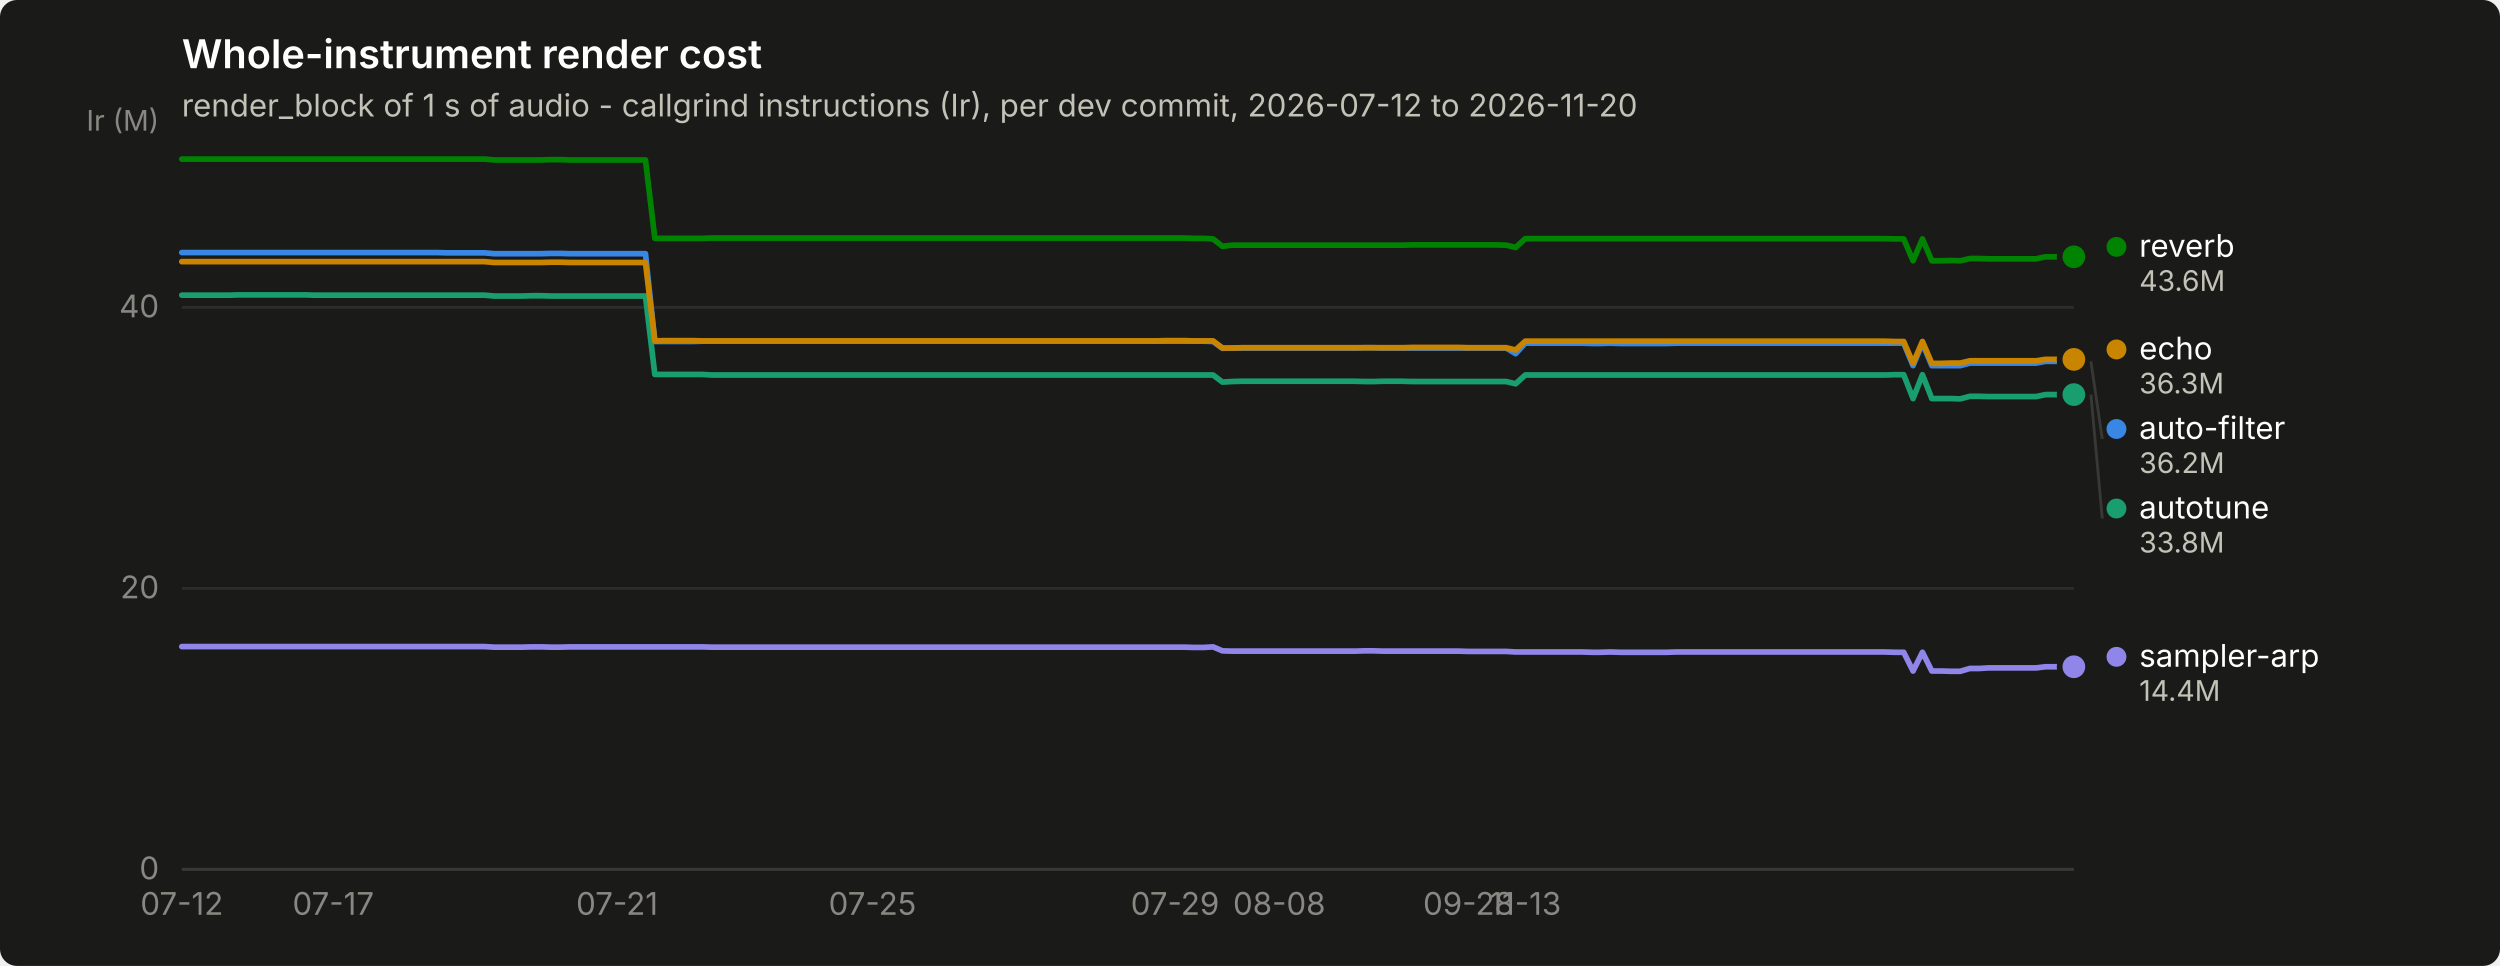
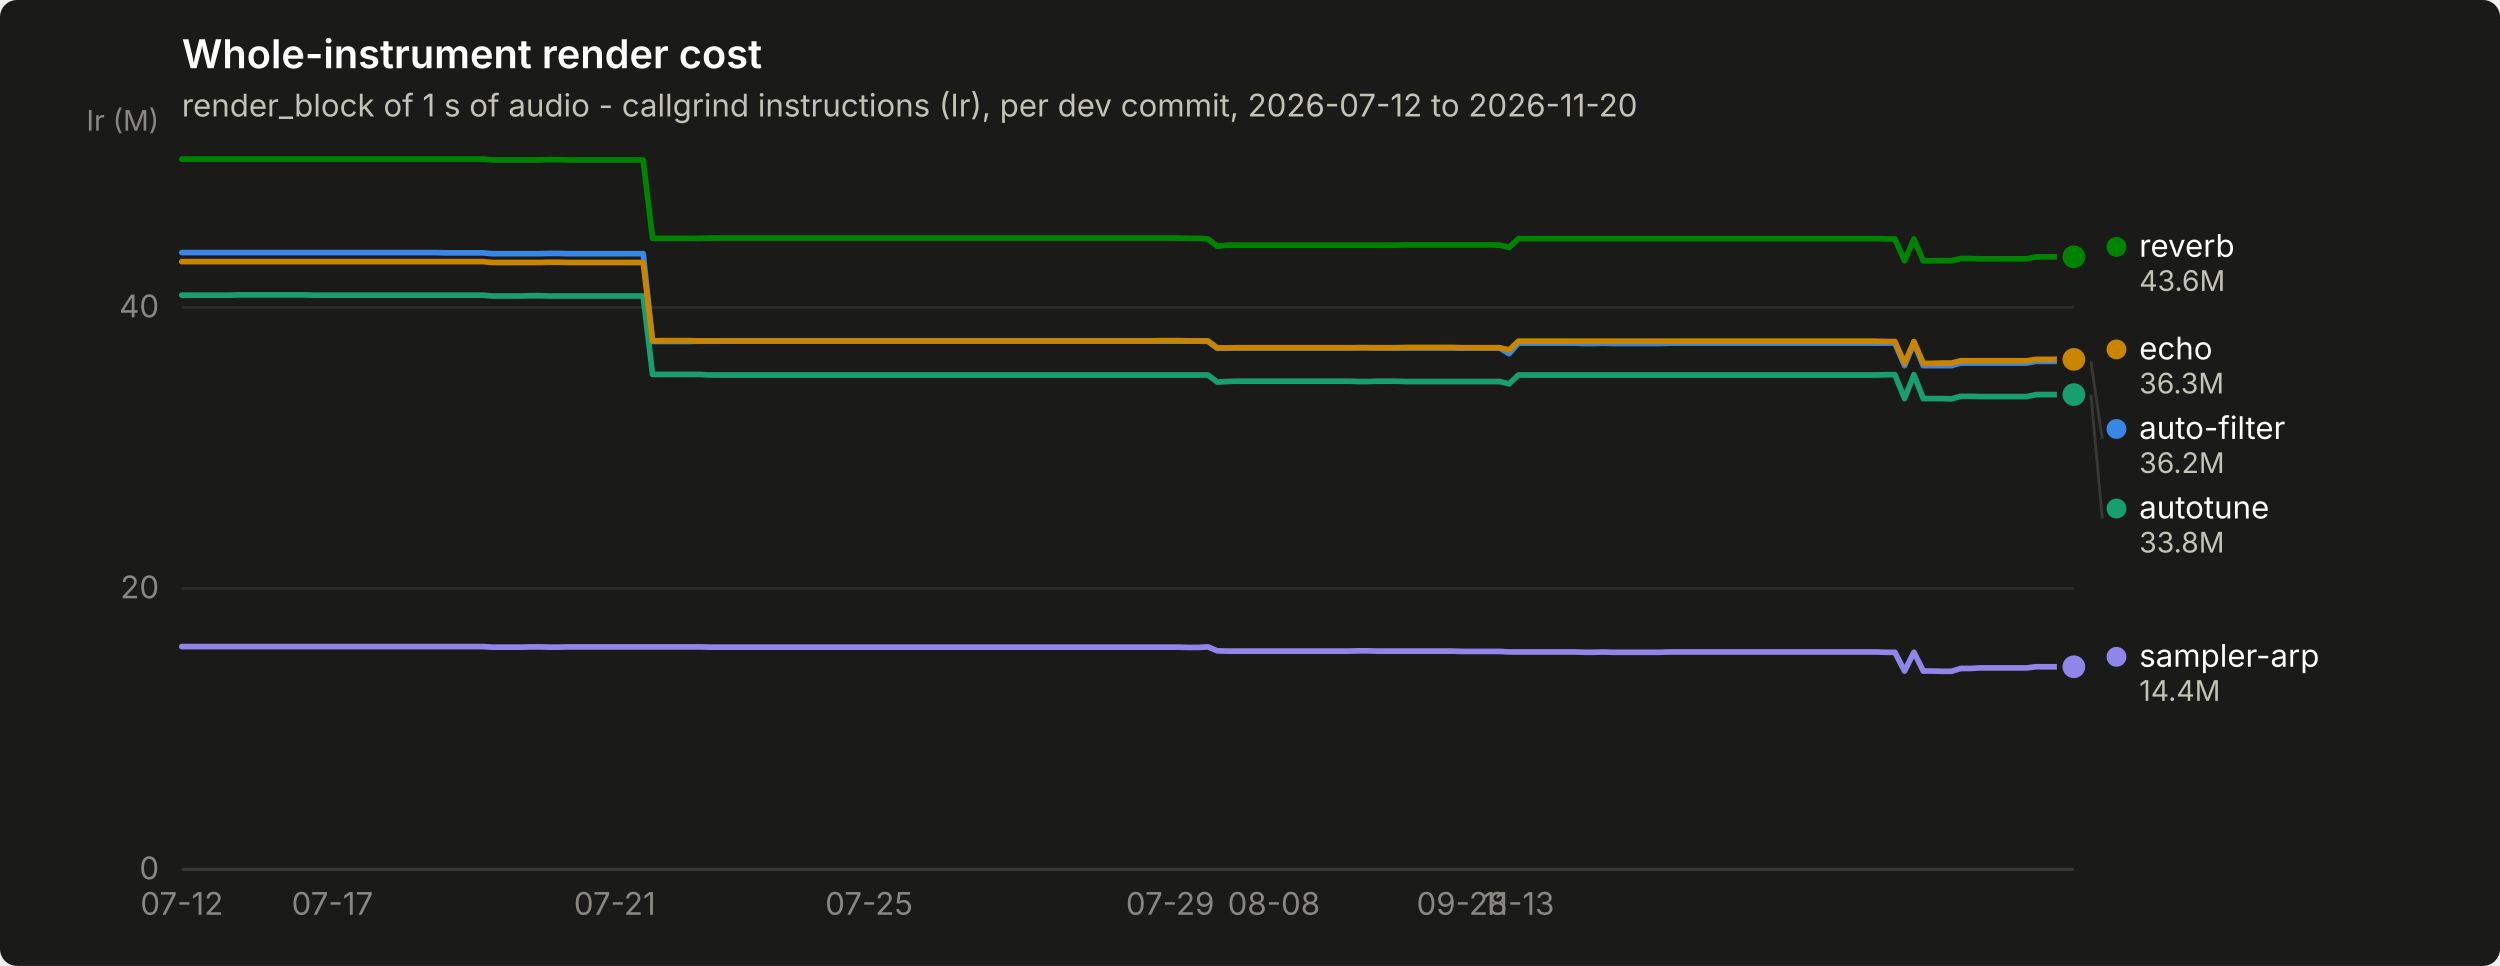
<svg xmlns="http://www.w3.org/2000/svg" width="880" height="340" viewBox="0 0 880 340" role="img" aria-label="Whole-instrument render cost">
  <rect width="880" height="340" rx="6" fill="#1a1a19" />
  <text x="64" y="24" font-family="system-ui, -apple-system, &quot;Segoe UI&quot;, sans-serif" font-size="14" font-weight="600" fill="#ffffff">Whole-instrument render cost</text>
  <text x="64" y="41" font-family="system-ui, -apple-system, &quot;Segoe UI&quot;, sans-serif" font-size="11" fill="#c3c2b7">render_block of 1 s of audio - callgrind instructions (Ir), per dev commit, 2026-07-12 to 2026-11-20</text>
  <line x1="64" y1="306.0" x2="730" y2="306.0" stroke="#2c2c2a" stroke-width="1" />
  <text x="56" y="309.5" text-anchor="end" font-family="system-ui, -apple-system, &quot;Segoe UI&quot;, sans-serif" font-size="11" style="font-variant-numeric: tabular-nums" fill="#898781">0</text>
  <line x1="64" y1="207.1" x2="730" y2="207.1" stroke="#2c2c2a" stroke-width="1" />
  <text x="56" y="210.6" text-anchor="end" font-family="system-ui, -apple-system, &quot;Segoe UI&quot;, sans-serif" font-size="11" style="font-variant-numeric: tabular-nums" fill="#898781">20</text>
  <line x1="64" y1="108.2" x2="730" y2="108.2" stroke="#2c2c2a" stroke-width="1" />
  <text x="56" y="111.7" text-anchor="end" font-family="system-ui, -apple-system, &quot;Segoe UI&quot;, sans-serif" font-size="11" style="font-variant-numeric: tabular-nums" fill="#898781">40</text>
  <text x="56" y="46" text-anchor="end" font-family="system-ui, -apple-system, &quot;Segoe UI&quot;, sans-serif" font-size="10" fill="#898781">Ir (M)</text>
  <line x1="64" y1="306" x2="730" y2="306" stroke="#383835" stroke-width="1" />
  <text x="64.0" y="322" text-anchor="middle" font-family="system-ui, -apple-system, &quot;Segoe UI&quot;, sans-serif" font-size="11" style="font-variant-numeric: tabular-nums" fill="#898781">07-12</text>
-   <text x="117.3" y="322" text-anchor="middle" font-family="system-ui, -apple-system, &quot;Segoe UI&quot;, sans-serif" font-size="11" style="font-variant-numeric: tabular-nums" fill="#898781">07-17</text>
-   <text x="217.2" y="322" text-anchor="middle" font-family="system-ui, -apple-system, &quot;Segoe UI&quot;, sans-serif" font-size="11" style="font-variant-numeric: tabular-nums" fill="#898781">07-21</text>
-   <text x="307.1" y="322" text-anchor="middle" font-family="system-ui, -apple-system, &quot;Segoe UI&quot;, sans-serif" font-size="11" style="font-variant-numeric: tabular-nums" fill="#898781">07-25</text>
-   <text x="413.6" y="322" text-anchor="middle" font-family="system-ui, -apple-system, &quot;Segoe UI&quot;, sans-serif" font-size="11" style="font-variant-numeric: tabular-nums" fill="#898781">07-29</text>
-   <text x="450.3" y="322" text-anchor="middle" font-family="system-ui, -apple-system, &quot;Segoe UI&quot;, sans-serif" font-size="11" style="font-variant-numeric: tabular-nums" fill="#898781">08-08</text>
-   <text x="516.9" y="322" text-anchor="middle" font-family="system-ui, -apple-system, &quot;Segoe UI&quot;, sans-serif" font-size="11" style="font-variant-numeric: tabular-nums" fill="#898781">09-28</text>
-   <text x="536.9" y="322" text-anchor="middle" font-family="system-ui, -apple-system, &quot;Segoe UI&quot;, sans-serif" font-size="11" style="font-variant-numeric: tabular-nums" fill="#898781">11-13</text>
-   <path d="M64.0,88.9 L67.3,88.9 L70.7,88.9 L74.0,88.9 L77.3,88.9 L80.7,88.9 L84.0,88.9 L87.3,88.9 L90.6,88.9 L94.0,88.9 L97.3,88.9 L100.6,88.9 L104.0,88.9 L107.3,88.9 L110.6,88.9 L114.0,88.9 L117.3,88.9 L120.6,88.9 L123.9,88.9 L127.3,88.9 L130.6,88.9 L133.9,88.9 L137.3,88.9 L140.6,88.9 L143.9,88.9 L147.2,88.9 L150.6,88.9 L153.9,88.9 L157.2,89.0 L160.6,89.0 L163.9,89.0 L167.2,89.0 L170.6,89.0 L173.9,89.3 L177.2,89.3 L180.6,89.3 L183.9,89.3 L187.2,89.3 L190.5,89.3 L193.9,89.2 L197.2,89.2 L200.5,89.3 L203.9,89.3 L207.2,89.3 L210.5,89.3 L213.8,89.3 L217.2,89.3 L220.5,89.3 L223.8,89.3 L227.2,89.3 L230.5,120.2 L233.8,120.2 L237.2,120.2 L240.5,120.2 L243.8,120.2 L247.2,120.1 L250.5,120.1 L253.8,120.1 L257.1,120.1 L260.5,120.1 L263.8,120.1 L267.1,120.1 L270.5,120.1 L273.8,120.1 L277.1,120.1 L280.4,120.1 L283.8,120.1 L287.1,120.1 L290.4,120.1 L293.8,120.1 L297.1,120.1 L300.4,120.1 L303.8,120.1 L307.1,120.1 L310.4,120.1 L313.8,120.1 L317.1,120.1 L320.4,120.1 L323.7,120.1 L327.1,120.1 L330.4,120.1 L333.7,120.1 L337.1,120.1 L340.4,120.1 L343.7,120.1 L347.1,120.1 L350.4,120.1 L353.7,120.1 L357.0,120.1 L360.4,120.1 L363.7,120.1 L367.0,120.1 L370.4,120.1 L373.7,120.1 L377.0,120.1 L380.4,120.1 L383.7,120.1 L387.0,120.1 L390.3,120.1 L393.7,120.1 L397.0,120.1 L400.3,120.1 L403.7,120.1 L407.0,120.1 L410.3,120.1 L413.6,120.1 L417.0,120.1 L420.3,120.1 L423.6,120.1 L427.0,120.2 L430.3,122.6 L433.6,122.5 L437.0,122.5 L440.3,122.5 L443.6,122.5 L446.9,122.5 L450.3,122.5 L453.6,122.5 L456.9,122.5 L460.3,122.5 L463.6,122.5 L466.9,122.5 L470.3,122.5 L473.6,122.5 L476.9,122.5 L480.2,122.4 L483.6,122.4 L486.9,122.5 L490.2,122.5 L493.6,122.5 L496.9,122.5 L500.2,122.5 L503.6,122.5 L506.9,122.5 L510.2,122.5 L513.5,122.5 L516.9,122.5 L520.2,122.5 L523.5,122.5 L526.9,122.5 L530.2,122.5 L533.5,124.5 L536.9,120.8 L540.2,120.8 L543.5,120.8 L546.9,120.8 L550.2,120.8 L553.5,120.8 L556.8,120.8 L560.2,120.9 L563.5,120.9 L566.8,120.8 L570.2,120.9 L573.5,120.9 L576.8,120.9 L580.1,120.9 L583.5,120.9 L586.8,120.9 L590.1,120.8 L593.5,120.8 L596.8,120.8 L600.1,120.8 L603.5,120.8 L606.8,120.8 L610.1,120.8 L613.5,120.8 L616.8,120.8 L620.1,120.8 L623.4,120.8 L626.8,120.8 L630.1,120.8 L633.4,120.8 L636.8,120.8 L640.1,120.8 L643.4,120.8 L646.8,120.8 L650.1,120.8 L653.4,120.8 L656.7,120.8 L660.1,120.8 L663.4,120.8 L666.7,120.8 L670.1,120.8 L673.4,128.7 L676.7,120.8 L680.0,128.7 L683.4,128.7 L686.7,128.7 L690.0,128.7 L693.4,127.8 L696.7,127.8 L700.0,127.8 L703.4,127.8 L706.7,127.8 L710.0,127.8 L713.4,127.8 L716.7,127.8 L720.0,127.2 L723.3,127.2 L726.7,127.2 L730.0,127.2" fill="none" stroke="#3987e5" stroke-width="2" stroke-linejoin="round" stroke-linecap="round" />
+   <text x="117.0" y="322" text-anchor="middle" font-family="system-ui, -apple-system, &quot;Segoe UI&quot;, sans-serif" font-size="11" style="font-variant-numeric: tabular-nums" fill="#898781">07-17</text>
+   <text x="216.4" y="322" text-anchor="middle" font-family="system-ui, -apple-system, &quot;Segoe UI&quot;, sans-serif" font-size="11" style="font-variant-numeric: tabular-nums" fill="#898781">07-21</text>
+   <text x="305.9" y="322" text-anchor="middle" font-family="system-ui, -apple-system, &quot;Segoe UI&quot;, sans-serif" font-size="11" style="font-variant-numeric: tabular-nums" fill="#898781">07-25</text>
+   <text x="411.9" y="322" text-anchor="middle" font-family="system-ui, -apple-system, &quot;Segoe UI&quot;, sans-serif" font-size="11" style="font-variant-numeric: tabular-nums" fill="#898781">07-29</text>
+   <text x="448.4" y="322" text-anchor="middle" font-family="system-ui, -apple-system, &quot;Segoe UI&quot;, sans-serif" font-size="11" style="font-variant-numeric: tabular-nums" fill="#898781">08-08</text>
+   <text x="514.6" y="322" text-anchor="middle" font-family="system-ui, -apple-system, &quot;Segoe UI&quot;, sans-serif" font-size="11" style="font-variant-numeric: tabular-nums" fill="#898781">09-28</text>
+   <text x="534.5" y="322" text-anchor="middle" font-family="system-ui, -apple-system, &quot;Segoe UI&quot;, sans-serif" font-size="11" style="font-variant-numeric: tabular-nums" fill="#898781">11-13</text>
+   <path d="M64.0,88.9 L67.3,88.9 L70.6,88.9 L73.9,88.9 L77.3,88.9 L80.6,88.9 L83.9,88.9 L87.2,88.9 L90.5,88.9 L93.8,88.9 L97.1,88.9 L100.4,88.9 L103.8,88.9 L107.1,88.9 L110.4,88.9 L113.7,88.9 L117.0,88.9 L120.3,88.9 L123.6,88.9 L127.0,88.9 L130.3,88.9 L133.6,88.9 L136.9,88.9 L140.2,88.9 L143.5,88.9 L146.8,88.9 L150.1,88.9 L153.5,88.9 L156.8,89.0 L160.1,89.0 L163.4,89.0 L166.7,89.0 L170.0,89.0 L173.3,89.3 L176.7,89.3 L180.0,89.3 L183.3,89.3 L186.6,89.3 L189.9,89.3 L193.2,89.2 L196.5,89.2 L199.9,89.3 L203.2,89.3 L206.5,89.3 L209.8,89.3 L213.1,89.3 L216.4,89.3 L219.7,89.3 L223.0,89.3 L226.4,89.3 L229.7,120.2 L233.0,120.2 L236.3,120.2 L239.6,120.2 L242.9,120.2 L246.2,120.1 L249.6,120.1 L252.9,120.1 L256.2,120.1 L259.5,120.1 L262.8,120.1 L266.1,120.1 L269.4,120.1 L272.7,120.1 L276.1,120.1 L279.4,120.1 L282.7,120.1 L286.0,120.1 L289.3,120.1 L292.6,120.1 L295.9,120.1 L299.3,120.1 L302.6,120.1 L305.9,120.1 L309.2,120.1 L312.5,120.1 L315.8,120.1 L319.1,120.1 L322.4,120.1 L325.8,120.1 L329.1,120.1 L332.4,120.1 L335.7,120.1 L339.0,120.1 L342.3,120.1 L345.6,120.1 L349.0,120.1 L352.3,120.1 L355.6,120.1 L358.9,120.1 L362.2,120.1 L365.5,120.1 L368.8,120.1 L372.1,120.1 L375.5,120.1 L378.8,120.1 L382.1,120.1 L385.4,120.1 L388.7,120.1 L392.0,120.1 L395.3,120.1 L398.7,120.1 L402.0,120.1 L405.3,120.1 L408.6,120.1 L411.9,120.1 L415.2,120.1 L418.5,120.1 L421.9,120.1 L425.2,120.2 L428.5,122.6 L431.8,122.5 L435.1,122.5 L438.4,122.5 L441.7,122.5 L445.0,122.5 L448.4,122.5 L451.7,122.5 L455.0,122.5 L458.3,122.5 L461.6,122.5 L464.9,122.5 L468.2,122.5 L471.6,122.5 L474.9,122.5 L478.2,122.4 L481.5,122.4 L484.8,122.5 L488.1,122.5 L491.4,122.5 L494.7,122.5 L498.1,122.5 L501.4,122.5 L504.7,122.5 L508.0,122.5 L511.3,122.5 L514.6,122.5 L517.9,122.5 L521.3,122.5 L524.6,122.5 L527.9,122.5 L531.2,124.5 L534.5,120.8 L537.8,120.8 L541.1,120.8 L544.4,120.8 L547.8,120.8 L551.1,120.8 L554.4,120.8 L557.7,120.9 L561.0,120.9 L564.3,120.8 L567.6,120.9 L571.0,120.9 L574.3,120.9 L577.6,120.9 L580.9,120.9 L584.2,120.9 L587.5,120.8 L590.8,120.8 L594.1,120.8 L597.5,120.8 L600.8,120.8 L604.1,120.8 L607.4,120.8 L610.7,120.8 L614.0,120.8 L617.3,120.8 L620.7,120.8 L624.0,120.8 L627.3,120.8 L630.6,120.8 L633.9,120.8 L637.2,120.8 L640.5,120.8 L643.9,120.8 L647.2,120.8 L650.5,120.8 L653.8,120.8 L657.1,120.8 L660.4,120.8 L663.7,120.8 L667.0,120.8 L670.4,128.7 L673.7,120.8 L677.0,128.7 L680.3,128.7 L683.6,128.7 L686.9,128.7 L690.2,127.8 L693.6,127.8 L696.9,127.8 L700.2,127.8 L703.5,127.8 L706.8,127.8 L710.1,127.8 L713.4,127.8 L716.7,127.2 L720.1,127.2 L723.4,127.2 L726.7,127.2 L730.0,127.2" fill="none" stroke="#3987e5" stroke-width="2" stroke-linejoin="round" stroke-linecap="round" />
  <circle cx="730.0" cy="127.2" r="6" fill="#1a1a19" />
  <circle cx="730.0" cy="127.2" r="4" fill="#3987e5" />
-   <path d="M64.0,103.9 L67.3,103.9 L70.7,103.9 L74.0,103.9 L77.3,103.9 L80.7,103.9 L84.0,103.8 L87.3,103.8 L90.6,103.8 L94.0,103.8 L97.3,103.8 L100.6,103.8 L104.0,103.8 L107.3,103.8 L110.6,103.9 L114.0,103.9 L117.3,103.9 L120.6,103.9 L123.9,103.9 L127.3,103.9 L130.6,103.9 L133.9,103.9 L137.3,103.9 L140.6,103.9 L143.9,103.9 L147.2,103.9 L150.6,103.9 L153.9,103.9 L157.2,103.9 L160.6,103.9 L163.9,103.9 L167.2,103.9 L170.6,103.9 L173.9,104.2 L177.2,104.2 L180.6,104.2 L183.9,104.2 L187.2,104.1 L190.5,104.1 L193.9,104.2 L197.2,104.2 L200.5,104.2 L203.9,104.2 L207.2,104.2 L210.5,104.2 L213.8,104.2 L217.2,104.2 L220.5,104.2 L223.8,104.2 L227.2,104.2 L230.5,131.8 L233.8,131.8 L237.2,131.8 L240.5,131.8 L243.8,131.8 L247.2,131.8 L250.5,132.0 L253.8,132.0 L257.1,132.0 L260.5,132.0 L263.8,132.0 L267.1,132.0 L270.5,132.0 L273.8,132.0 L277.1,132.0 L280.4,132.0 L283.8,132.0 L287.1,132.0 L290.4,132.0 L293.8,132.0 L297.1,132.0 L300.4,132.0 L303.8,132.0 L307.1,132.0 L310.4,132.0 L313.8,132.0 L317.1,132.0 L320.4,132.0 L323.7,132.0 L327.1,132.0 L330.4,132.0 L333.7,132.0 L337.1,132.0 L340.4,132.0 L343.7,132.0 L347.1,132.0 L350.4,132.0 L353.7,132.0 L357.0,132.0 L360.4,132.0 L363.7,132.0 L367.0,132.0 L370.4,132.0 L373.7,132.0 L377.0,132.0 L380.4,132.0 L383.7,132.0 L387.0,132.0 L390.3,132.0 L393.7,132.0 L397.0,132.0 L400.3,132.0 L403.7,132.0 L407.0,132.0 L410.3,132.0 L413.6,132.0 L417.0,132.0 L420.3,132.0 L423.6,132.0 L427.0,132.0 L430.3,134.5 L433.6,134.3 L437.0,134.2 L440.3,134.2 L443.6,134.2 L446.9,134.2 L450.3,134.2 L453.6,134.2 L456.9,134.2 L460.3,134.2 L463.6,134.2 L466.9,134.2 L470.3,134.2 L473.6,134.2 L476.9,134.2 L480.2,134.3 L483.6,134.3 L486.9,134.2 L490.2,134.2 L493.6,134.2 L496.9,134.3 L500.2,134.3 L503.6,134.3 L506.9,134.3 L510.2,134.3 L513.5,134.3 L516.9,134.3 L520.2,134.3 L523.5,134.3 L526.9,134.3 L530.2,134.3 L533.5,135.1 L536.9,132.0 L540.2,132.0 L543.5,132.0 L546.9,132.0 L550.2,132.0 L553.5,132.0 L556.8,132.0 L560.2,132.0 L563.5,132.0 L566.8,132.0 L570.2,132.0 L573.5,132.0 L576.8,132.0 L580.1,132.0 L583.5,132.0 L586.8,132.0 L590.1,132.0 L593.5,132.0 L596.8,132.0 L600.1,132.0 L603.5,132.0 L606.8,132.0 L610.1,132.0 L613.5,132.0 L616.8,132.0 L620.1,132.0 L623.4,132.0 L626.8,132.0 L630.1,132.0 L633.4,132.0 L636.8,132.0 L640.1,132.0 L643.4,132.0 L646.8,132.0 L650.1,132.0 L653.4,132.0 L656.7,132.0 L660.1,132.0 L663.4,132.0 L666.7,131.9 L670.1,131.9 L673.4,140.3 L676.7,131.9 L680.0,140.3 L683.4,140.3 L686.7,140.3 L690.0,140.4 L693.4,139.5 L696.7,139.5 L700.0,139.6 L703.4,139.6 L706.7,139.6 L710.0,139.6 L713.4,139.6 L716.7,139.6 L720.0,138.9 L723.3,138.9 L726.7,138.9 L730.0,138.9" fill="none" stroke="#199e70" stroke-width="2" stroke-linejoin="round" stroke-linecap="round" />
+   <path d="M64.0,103.9 L67.3,103.9 L70.6,103.9 L73.9,103.9 L77.3,103.9 L80.6,103.9 L83.9,103.8 L87.2,103.8 L90.5,103.8 L93.8,103.8 L97.1,103.8 L100.4,103.8 L103.8,103.8 L107.1,103.8 L110.4,103.9 L113.7,103.9 L117.0,103.9 L120.3,103.9 L123.6,103.9 L127.0,103.9 L130.3,103.9 L133.6,103.9 L136.9,103.9 L140.2,103.9 L143.5,103.9 L146.8,103.9 L150.1,103.9 L153.5,103.9 L156.8,103.9 L160.1,103.9 L163.4,103.9 L166.7,103.9 L170.0,103.9 L173.3,104.2 L176.7,104.2 L180.0,104.2 L183.3,104.2 L186.6,104.1 L189.9,104.1 L193.2,104.2 L196.5,104.2 L199.9,104.2 L203.2,104.2 L206.5,104.2 L209.8,104.2 L213.1,104.2 L216.4,104.2 L219.7,104.2 L223.0,104.2 L226.4,104.2 L229.7,131.8 L233.0,131.8 L236.3,131.8 L239.6,131.8 L242.9,131.8 L246.2,131.8 L249.6,132.0 L252.9,132.0 L256.2,132.0 L259.5,132.0 L262.8,132.0 L266.1,132.0 L269.4,132.0 L272.7,132.0 L276.1,132.0 L279.4,132.0 L282.7,132.0 L286.0,132.0 L289.3,132.0 L292.6,132.0 L295.9,132.0 L299.3,132.0 L302.6,132.0 L305.9,132.0 L309.2,132.0 L312.5,132.0 L315.8,132.0 L319.1,132.0 L322.4,132.0 L325.8,132.0 L329.1,132.0 L332.4,132.0 L335.7,132.0 L339.0,132.0 L342.3,132.0 L345.6,132.0 L349.0,132.0 L352.3,132.0 L355.6,132.0 L358.9,132.0 L362.2,132.0 L365.5,132.0 L368.8,132.0 L372.1,132.0 L375.5,132.0 L378.8,132.0 L382.1,132.0 L385.4,132.0 L388.7,132.0 L392.0,132.0 L395.3,132.0 L398.7,132.0 L402.0,132.0 L405.3,132.0 L408.6,132.0 L411.9,132.0 L415.2,132.0 L418.5,132.0 L421.9,132.0 L425.2,132.0 L428.5,134.5 L431.8,134.3 L435.1,134.2 L438.4,134.2 L441.7,134.2 L445.0,134.2 L448.4,134.2 L451.7,134.2 L455.0,134.2 L458.3,134.2 L461.6,134.2 L464.9,134.2 L468.2,134.2 L471.6,134.2 L474.9,134.2 L478.2,134.3 L481.5,134.3 L484.8,134.2 L488.1,134.2 L491.4,134.2 L494.7,134.3 L498.1,134.3 L501.4,134.3 L504.7,134.3 L508.0,134.3 L511.3,134.3 L514.6,134.3 L517.9,134.3 L521.3,134.3 L524.6,134.3 L527.9,134.3 L531.2,135.1 L534.5,132.0 L537.8,132.0 L541.1,132.0 L544.4,132.0 L547.8,132.0 L551.1,132.0 L554.4,132.0 L557.7,132.0 L561.0,132.0 L564.3,132.0 L567.6,132.0 L571.0,132.0 L574.3,132.0 L577.6,132.0 L580.9,132.0 L584.2,132.0 L587.5,132.0 L590.8,132.0 L594.1,132.0 L597.5,132.0 L600.8,132.0 L604.1,132.0 L607.4,132.0 L610.7,132.0 L614.0,132.0 L617.3,132.0 L620.7,132.0 L624.0,132.0 L627.3,132.0 L630.6,132.0 L633.9,132.0 L637.2,132.0 L640.5,132.0 L643.9,132.0 L647.2,132.0 L650.5,132.0 L653.8,132.0 L657.1,132.0 L660.4,132.0 L663.7,131.9 L667.0,131.9 L670.4,140.3 L673.7,131.9 L677.0,140.3 L680.3,140.3 L683.6,140.3 L686.9,140.4 L690.2,139.5 L693.6,139.5 L696.9,139.6 L700.2,139.6 L703.5,139.6 L706.8,139.6 L710.1,139.6 L713.4,139.6 L716.7,138.9 L720.1,138.9 L723.4,138.9 L726.7,138.9 L730.0,138.9" fill="none" stroke="#199e70" stroke-width="2" stroke-linejoin="round" stroke-linecap="round" />
  <circle cx="730.0" cy="138.9" r="6" fill="#1a1a19" />
  <circle cx="730.0" cy="138.9" r="4" fill="#199e70" />
-   <path d="M64.0,92.1 L67.3,92.1 L70.7,92.1 L74.0,92.1 L77.3,92.1 L80.7,92.1 L84.0,92.1 L87.3,92.1 L90.6,92.1 L94.0,92.1 L97.3,92.1 L100.6,92.1 L104.0,92.1 L107.3,92.1 L110.6,92.1 L114.0,92.1 L117.3,92.1 L120.6,92.1 L123.9,92.1 L127.3,92.1 L130.6,92.1 L133.9,92.1 L137.3,92.1 L140.6,92.1 L143.9,92.1 L147.2,92.1 L150.6,92.1 L153.9,92.1 L157.2,92.1 L160.6,92.1 L163.9,92.1 L167.2,92.1 L170.6,92.1 L173.9,92.4 L177.2,92.4 L180.6,92.4 L183.9,92.4 L187.2,92.4 L190.5,92.4 L193.9,92.3 L197.2,92.3 L200.5,92.4 L203.9,92.4 L207.2,92.4 L210.5,92.4 L213.8,92.4 L217.2,92.4 L220.5,92.4 L223.8,92.4 L227.2,92.4 L230.5,120.0 L233.8,119.9 L237.2,119.9 L240.5,119.9 L243.8,119.9 L247.2,120.0 L250.5,120.0 L253.8,120.0 L257.1,120.0 L260.5,120.0 L263.8,120.0 L267.1,120.0 L270.5,120.0 L273.8,120.0 L277.1,120.0 L280.4,120.0 L283.8,120.0 L287.1,120.0 L290.4,120.0 L293.8,120.0 L297.1,120.0 L300.4,120.0 L303.8,120.0 L307.1,120.0 L310.4,120.0 L313.8,120.0 L317.1,120.0 L320.4,120.0 L323.7,120.0 L327.1,120.0 L330.4,120.0 L333.7,120.0 L337.1,120.0 L340.4,120.0 L343.7,120.0 L347.1,120.0 L350.4,120.0 L353.7,120.0 L357.0,120.0 L360.4,120.0 L363.7,120.0 L367.0,120.0 L370.4,120.0 L373.7,120.0 L377.0,120.0 L380.4,120.0 L383.7,120.0 L387.0,120.0 L390.3,120.0 L393.7,120.0 L397.0,120.0 L400.3,120.0 L403.7,120.0 L407.0,120.0 L410.3,119.9 L413.6,119.9 L417.0,119.9 L420.3,120.0 L423.6,120.0 L427.0,120.0 L430.3,122.5 L433.6,122.5 L437.0,122.4 L440.3,122.4 L443.6,122.4 L446.9,122.4 L450.3,122.4 L453.6,122.4 L456.9,122.4 L460.3,122.4 L463.6,122.4 L466.9,122.4 L470.3,122.4 L473.6,122.4 L476.9,122.4 L480.2,122.4 L483.6,122.4 L486.9,122.4 L490.2,122.4 L493.6,122.4 L496.9,122.3 L500.2,122.3 L503.6,122.3 L506.9,122.3 L510.2,122.3 L513.5,122.3 L516.9,122.4 L520.2,122.4 L523.5,122.4 L526.9,122.4 L530.2,122.4 L533.5,123.2 L536.9,120.1 L540.2,120.1 L543.5,120.1 L546.9,120.1 L550.2,120.1 L553.5,120.1 L556.8,120.1 L560.2,120.1 L563.5,120.1 L566.8,120.1 L570.2,120.1 L573.5,120.1 L576.8,120.1 L580.1,120.1 L583.5,120.1 L586.8,120.1 L590.1,120.1 L593.5,120.1 L596.8,120.1 L600.1,120.1 L603.5,120.1 L606.8,120.1 L610.1,120.1 L613.5,120.1 L616.8,120.1 L620.1,120.1 L623.4,120.1 L626.8,120.1 L630.1,120.1 L633.4,120.1 L636.8,120.1 L640.1,120.1 L643.4,120.1 L646.8,120.1 L650.1,120.1 L653.4,120.1 L656.7,120.1 L660.1,120.1 L663.4,120.1 L666.7,120.2 L670.1,120.2 L673.4,127.9 L676.7,120.2 L680.0,127.9 L683.4,127.9 L686.7,127.8 L690.0,127.8 L693.4,127.0 L696.7,127.0 L700.0,127.0 L703.4,127.0 L706.7,127.0 L710.0,127.0 L713.4,127.0 L716.7,127.0 L720.0,126.5 L723.3,126.5 L726.7,126.5 L730.0,126.5" fill="none" stroke="#c98500" stroke-width="2" stroke-linejoin="round" stroke-linecap="round" />
+   <path d="M64.0,92.1 L67.3,92.1 L70.6,92.1 L73.9,92.1 L77.3,92.1 L80.6,92.1 L83.9,92.1 L87.2,92.1 L90.5,92.1 L93.8,92.1 L97.1,92.1 L100.4,92.1 L103.8,92.1 L107.1,92.1 L110.4,92.1 L113.7,92.1 L117.0,92.1 L120.3,92.1 L123.6,92.1 L127.0,92.1 L130.3,92.1 L133.6,92.1 L136.9,92.1 L140.2,92.1 L143.5,92.1 L146.8,92.1 L150.1,92.1 L153.5,92.1 L156.8,92.1 L160.1,92.1 L163.4,92.1 L166.7,92.1 L170.0,92.1 L173.3,92.4 L176.7,92.4 L180.0,92.4 L183.3,92.4 L186.6,92.4 L189.9,92.4 L193.2,92.3 L196.5,92.3 L199.9,92.4 L203.2,92.4 L206.5,92.4 L209.8,92.4 L213.1,92.4 L216.4,92.4 L219.7,92.4 L223.0,92.4 L226.4,92.4 L229.7,120.0 L233.0,119.9 L236.3,119.9 L239.6,119.9 L242.9,119.9 L246.2,120.0 L249.6,120.0 L252.9,120.0 L256.2,120.0 L259.5,120.0 L262.8,120.0 L266.1,120.0 L269.4,120.0 L272.7,120.0 L276.1,120.0 L279.4,120.0 L282.7,120.0 L286.0,120.0 L289.3,120.0 L292.6,120.0 L295.9,120.0 L299.3,120.0 L302.6,120.0 L305.9,120.0 L309.2,120.0 L312.5,120.0 L315.8,120.0 L319.1,120.0 L322.4,120.0 L325.8,120.0 L329.1,120.0 L332.4,120.0 L335.7,120.0 L339.0,120.0 L342.3,120.0 L345.6,120.0 L349.0,120.0 L352.3,120.0 L355.6,120.0 L358.9,120.0 L362.2,120.0 L365.5,120.0 L368.8,120.0 L372.1,120.0 L375.5,120.0 L378.8,120.0 L382.1,120.0 L385.4,120.0 L388.7,120.0 L392.0,120.0 L395.3,120.0 L398.7,120.0 L402.0,120.0 L405.3,120.0 L408.6,119.9 L411.9,119.9 L415.2,119.9 L418.5,120.0 L421.9,120.0 L425.2,120.0 L428.5,122.5 L431.8,122.5 L435.1,122.4 L438.4,122.4 L441.7,122.4 L445.0,122.4 L448.4,122.4 L451.7,122.4 L455.0,122.4 L458.3,122.4 L461.6,122.4 L464.9,122.4 L468.2,122.4 L471.6,122.4 L474.9,122.4 L478.2,122.4 L481.5,122.4 L484.8,122.4 L488.1,122.4 L491.4,122.4 L494.7,122.3 L498.1,122.3 L501.4,122.3 L504.7,122.3 L508.0,122.3 L511.3,122.3 L514.6,122.4 L517.9,122.4 L521.3,122.4 L524.6,122.4 L527.9,122.4 L531.2,123.2 L534.5,120.1 L537.8,120.1 L541.1,120.1 L544.4,120.1 L547.8,120.1 L551.1,120.1 L554.4,120.1 L557.7,120.1 L561.0,120.1 L564.3,120.1 L567.6,120.1 L571.0,120.1 L574.3,120.1 L577.6,120.1 L580.9,120.1 L584.2,120.1 L587.5,120.1 L590.8,120.1 L594.1,120.1 L597.5,120.1 L600.8,120.1 L604.1,120.1 L607.4,120.1 L610.7,120.1 L614.0,120.1 L617.3,120.1 L620.7,120.1 L624.0,120.1 L627.3,120.1 L630.6,120.1 L633.9,120.1 L637.2,120.1 L640.5,120.1 L643.9,120.1 L647.2,120.1 L650.5,120.1 L653.8,120.1 L657.1,120.1 L660.4,120.1 L663.7,120.2 L667.0,120.2 L670.4,127.9 L673.7,120.2 L677.0,127.9 L680.3,127.9 L683.6,127.8 L686.9,127.8 L690.2,127.0 L693.6,127.0 L696.9,127.0 L700.2,127.0 L703.5,127.0 L706.8,127.0 L710.1,127.0 L713.4,127.0 L716.7,126.5 L720.1,126.5 L723.4,126.5 L726.7,126.5 L730.0,126.5" fill="none" stroke="#c98500" stroke-width="2" stroke-linejoin="round" stroke-linecap="round" />
  <circle cx="730.0" cy="126.5" r="6" fill="#1a1a19" />
  <circle cx="730.0" cy="126.5" r="4" fill="#c98500" />
-   <path d="M64.0,56.0 L67.3,56.0 L70.7,56.0 L74.0,56.0 L77.3,56.0 L80.7,56.0 L84.0,56.0 L87.3,56.0 L90.6,56.0 L94.0,56.0 L97.3,56.0 L100.6,56.0 L104.0,56.0 L107.3,56.0 L110.6,56.0 L114.0,56.0 L117.3,56.0 L120.6,56.0 L123.9,56.0 L127.3,56.0 L130.6,56.0 L133.9,56.0 L137.3,56.0 L140.6,56.0 L143.9,56.0 L147.2,56.0 L150.6,56.0 L153.9,56.0 L157.2,56.0 L160.6,56.0 L163.9,56.0 L167.2,56.0 L170.6,56.0 L173.9,56.3 L177.2,56.3 L180.6,56.3 L183.9,56.3 L187.2,56.3 L190.5,56.3 L193.9,56.2 L197.2,56.2 L200.5,56.3 L203.9,56.3 L207.2,56.3 L210.5,56.3 L213.8,56.3 L217.2,56.3 L220.5,56.3 L223.8,56.3 L227.2,56.3 L230.5,83.9 L233.8,83.9 L237.2,83.9 L240.5,83.9 L243.8,83.9 L247.2,83.9 L250.5,83.8 L253.8,83.8 L257.1,83.8 L260.5,83.8 L263.8,83.8 L267.1,83.8 L270.5,83.8 L273.8,83.8 L277.1,83.8 L280.4,83.8 L283.8,83.8 L287.1,83.8 L290.4,83.8 L293.8,83.8 L297.1,83.8 L300.4,83.8 L303.8,83.8 L307.1,83.8 L310.4,83.8 L313.8,83.8 L317.1,83.8 L320.4,83.8 L323.7,83.8 L327.1,83.8 L330.4,83.8 L333.7,83.8 L337.1,83.8 L340.4,83.8 L343.7,83.8 L347.1,83.8 L350.4,83.8 L353.7,83.8 L357.0,83.8 L360.4,83.8 L363.7,83.8 L367.0,83.8 L370.4,83.8 L373.7,83.8 L377.0,83.8 L380.4,83.8 L383.7,83.8 L387.0,83.8 L390.3,83.8 L393.7,83.8 L397.0,83.8 L400.3,83.8 L403.7,83.8 L407.0,83.8 L410.3,83.8 L413.6,83.8 L417.0,83.8 L420.3,83.9 L423.6,83.9 L427.0,84.1 L430.3,86.7 L433.6,86.3 L437.0,86.3 L440.3,86.3 L443.6,86.3 L446.9,86.3 L450.3,86.3 L453.6,86.3 L456.9,86.3 L460.3,86.3 L463.6,86.3 L466.9,86.3 L470.3,86.3 L473.6,86.3 L476.9,86.3 L480.2,86.3 L483.6,86.3 L486.9,86.3 L490.2,86.3 L493.6,86.3 L496.9,86.2 L500.2,86.2 L503.6,86.2 L506.9,86.2 L510.2,86.2 L513.5,86.2 L516.9,86.2 L520.2,86.2 L523.5,86.2 L526.9,86.2 L530.2,86.3 L533.5,87.1 L536.9,84.0 L540.2,84.0 L543.5,84.0 L546.9,84.0 L550.2,84.0 L553.5,84.0 L556.8,84.0 L560.2,84.0 L563.5,84.0 L566.8,84.0 L570.2,84.0 L573.5,84.0 L576.8,84.0 L580.1,84.0 L583.5,84.0 L586.8,84.0 L590.1,84.0 L593.5,84.0 L596.8,84.0 L600.1,84.0 L603.5,84.0 L606.8,84.0 L610.1,84.0 L613.5,84.0 L616.8,84.0 L620.1,84.0 L623.4,84.0 L626.8,84.0 L630.1,84.0 L633.4,84.0 L636.8,84.0 L640.1,84.0 L643.4,84.0 L646.8,84.0 L650.1,84.0 L653.4,84.0 L656.7,84.0 L660.1,84.0 L663.4,84.0 L666.7,84.1 L670.1,84.1 L673.4,91.8 L676.7,84.1 L680.0,91.8 L683.4,91.8 L686.7,91.7 L690.0,91.8 L693.4,91.0 L696.7,91.0 L700.0,91.1 L703.4,91.1 L706.7,91.1 L710.0,91.1 L713.4,91.1 L716.7,91.1 L720.0,90.4 L723.3,90.4 L726.7,90.4 L730.0,90.4" fill="none" stroke="#008300" stroke-width="2" stroke-linejoin="round" stroke-linecap="round" />
+   <path d="M64.0,56.0 L67.3,56.0 L70.6,56.0 L73.9,56.0 L77.3,56.0 L80.6,56.0 L83.9,56.0 L87.2,56.0 L90.5,56.0 L93.8,56.0 L97.1,56.0 L100.4,56.0 L103.8,56.0 L107.1,56.0 L110.4,56.0 L113.7,56.0 L117.0,56.0 L120.3,56.0 L123.6,56.0 L127.0,56.0 L130.3,56.0 L133.6,56.0 L136.9,56.0 L140.2,56.0 L143.5,56.0 L146.8,56.0 L150.1,56.0 L153.5,56.0 L156.8,56.0 L160.1,56.0 L163.4,56.0 L166.7,56.0 L170.0,56.0 L173.3,56.3 L176.7,56.3 L180.0,56.3 L183.3,56.3 L186.6,56.3 L189.9,56.3 L193.2,56.2 L196.5,56.2 L199.9,56.3 L203.2,56.3 L206.5,56.3 L209.8,56.3 L213.1,56.3 L216.4,56.3 L219.7,56.3 L223.0,56.3 L226.4,56.3 L229.7,83.9 L233.0,83.9 L236.3,83.9 L239.6,83.9 L242.9,83.9 L246.2,83.9 L249.6,83.8 L252.9,83.8 L256.2,83.8 L259.5,83.8 L262.8,83.8 L266.1,83.8 L269.4,83.8 L272.7,83.8 L276.1,83.8 L279.4,83.8 L282.7,83.8 L286.0,83.8 L289.3,83.8 L292.6,83.8 L295.9,83.8 L299.3,83.8 L302.6,83.8 L305.9,83.8 L309.2,83.8 L312.5,83.8 L315.8,83.8 L319.1,83.8 L322.4,83.8 L325.8,83.8 L329.1,83.8 L332.4,83.8 L335.7,83.8 L339.0,83.8 L342.3,83.8 L345.6,83.8 L349.0,83.8 L352.3,83.8 L355.6,83.8 L358.9,83.8 L362.2,83.8 L365.5,83.8 L368.8,83.8 L372.1,83.8 L375.5,83.8 L378.8,83.8 L382.1,83.8 L385.4,83.8 L388.7,83.8 L392.0,83.8 L395.3,83.8 L398.7,83.8 L402.0,83.8 L405.3,83.8 L408.6,83.8 L411.9,83.8 L415.2,83.8 L418.5,83.9 L421.9,83.9 L425.2,84.1 L428.5,86.7 L431.8,86.3 L435.1,86.3 L438.4,86.3 L441.7,86.3 L445.0,86.3 L448.4,86.3 L451.7,86.3 L455.0,86.3 L458.3,86.3 L461.6,86.3 L464.9,86.3 L468.2,86.3 L471.6,86.3 L474.9,86.3 L478.2,86.3 L481.5,86.3 L484.8,86.3 L488.1,86.3 L491.4,86.3 L494.7,86.2 L498.1,86.2 L501.4,86.2 L504.7,86.2 L508.0,86.2 L511.3,86.2 L514.6,86.2 L517.9,86.2 L521.3,86.2 L524.6,86.2 L527.9,86.3 L531.2,87.1 L534.5,84.0 L537.8,84.0 L541.1,84.0 L544.4,84.0 L547.8,84.0 L551.1,84.0 L554.4,84.0 L557.7,84.0 L561.0,84.0 L564.3,84.0 L567.6,84.0 L571.0,84.0 L574.3,84.0 L577.6,84.0 L580.9,84.0 L584.2,84.0 L587.5,84.0 L590.8,84.0 L594.1,84.0 L597.5,84.0 L600.8,84.0 L604.1,84.0 L607.4,84.0 L610.7,84.0 L614.0,84.0 L617.3,84.0 L620.7,84.0 L624.0,84.0 L627.3,84.0 L630.6,84.0 L633.9,84.0 L637.2,84.0 L640.5,84.0 L643.9,84.0 L647.2,84.0 L650.5,84.0 L653.8,84.0 L657.1,84.0 L660.4,84.0 L663.7,84.1 L667.0,84.1 L670.4,91.8 L673.7,84.1 L677.0,91.8 L680.3,91.8 L683.6,91.7 L686.9,91.8 L690.2,91.0 L693.6,91.0 L696.9,91.1 L700.2,91.1 L703.5,91.1 L706.8,91.1 L710.1,91.1 L713.4,91.1 L716.7,90.4 L720.1,90.4 L723.4,90.4 L726.7,90.4 L730.0,90.4" fill="none" stroke="#008300" stroke-width="2" stroke-linejoin="round" stroke-linecap="round" />
  <circle cx="730.0" cy="90.4" r="6" fill="#1a1a19" />
  <circle cx="730.0" cy="90.4" r="4" fill="#008300" />
-   <path d="M64.0,227.6 L67.3,227.6 L70.7,227.6 L74.0,227.6 L77.3,227.6 L80.7,227.6 L84.0,227.6 L87.3,227.6 L90.6,227.6 L94.0,227.6 L97.3,227.6 L100.6,227.6 L104.0,227.6 L107.3,227.6 L110.6,227.6 L114.0,227.6 L117.3,227.6 L120.6,227.6 L123.9,227.6 L127.3,227.6 L130.6,227.6 L133.9,227.6 L137.3,227.6 L140.6,227.6 L143.9,227.6 L147.2,227.6 L150.6,227.6 L153.9,227.6 L157.2,227.6 L160.6,227.6 L163.9,227.6 L167.2,227.6 L170.6,227.6 L173.9,227.8 L177.2,227.8 L180.6,227.8 L183.9,227.8 L187.2,227.7 L190.5,227.7 L193.9,227.8 L197.2,227.8 L200.5,227.7 L203.9,227.7 L207.2,227.7 L210.5,227.7 L213.8,227.7 L217.2,227.7 L220.5,227.7 L223.8,227.7 L227.2,227.7 L230.5,227.7 L233.8,227.7 L237.2,227.7 L240.5,227.7 L243.8,227.7 L247.2,227.7 L250.5,227.8 L253.8,227.8 L257.1,227.8 L260.5,227.8 L263.8,227.8 L267.1,227.8 L270.5,227.8 L273.8,227.8 L277.1,227.8 L280.4,227.8 L283.8,227.8 L287.1,227.8 L290.4,227.8 L293.8,227.8 L297.1,227.8 L300.4,227.8 L303.8,227.8 L307.1,227.8 L310.4,227.8 L313.8,227.8 L317.1,227.8 L320.4,227.8 L323.7,227.8 L327.1,227.8 L330.4,227.8 L333.7,227.8 L337.1,227.8 L340.4,227.8 L343.7,227.8 L347.1,227.8 L350.4,227.8 L353.7,227.8 L357.0,227.8 L360.4,227.8 L363.7,227.8 L367.0,227.8 L370.4,227.8 L373.7,227.8 L377.0,227.8 L380.4,227.8 L383.7,227.8 L387.0,227.8 L390.3,227.8 L393.7,227.8 L397.0,227.8 L400.3,227.8 L403.7,227.8 L407.0,227.8 L410.3,227.8 L413.6,227.8 L417.0,227.8 L420.3,227.9 L423.6,227.9 L427.0,227.7 L430.3,229.1 L433.6,229.2 L437.0,229.2 L440.3,229.2 L443.6,229.2 L446.9,229.2 L450.3,229.2 L453.6,229.2 L456.9,229.2 L460.3,229.2 L463.6,229.2 L466.9,229.2 L470.3,229.2 L473.6,229.2 L476.9,229.2 L480.2,229.1 L483.6,229.1 L486.9,229.2 L490.2,229.2 L493.6,229.2 L496.9,229.2 L500.2,229.2 L503.6,229.2 L506.9,229.2 L510.2,229.2 L513.5,229.2 L516.9,229.3 L520.2,229.3 L523.5,229.3 L526.9,229.3 L530.2,229.3 L533.5,229.5 L536.9,229.5 L540.2,229.5 L543.5,229.5 L546.9,229.5 L550.2,229.5 L553.5,229.5 L556.8,229.5 L560.2,229.6 L563.5,229.6 L566.8,229.5 L570.2,229.6 L573.5,229.6 L576.8,229.6 L580.1,229.6 L583.5,229.6 L586.8,229.6 L590.1,229.5 L593.5,229.5 L596.8,229.5 L600.1,229.5 L603.5,229.5 L606.8,229.5 L610.1,229.5 L613.5,229.5 L616.8,229.5 L620.1,229.5 L623.4,229.5 L626.8,229.5 L630.1,229.5 L633.4,229.5 L636.8,229.5 L640.1,229.5 L643.4,229.5 L646.8,229.5 L650.1,229.5 L653.4,229.5 L656.7,229.5 L660.1,229.5 L663.4,229.5 L666.7,229.6 L670.1,229.6 L673.4,236.2 L676.7,229.6 L680.0,236.2 L683.4,236.2 L686.7,236.3 L690.0,236.3 L693.4,235.3 L696.7,235.3 L700.0,235.1 L703.4,235.1 L706.7,235.1 L710.0,235.1 L713.4,235.1 L716.7,235.1 L720.0,234.7 L723.3,234.7 L726.7,234.7 L730.0,234.7" fill="none" stroke="#9085e9" stroke-width="2" stroke-linejoin="round" stroke-linecap="round" />
+   <path d="M64.0,227.6 L67.3,227.6 L70.6,227.6 L73.9,227.6 L77.3,227.6 L80.6,227.6 L83.9,227.6 L87.2,227.6 L90.5,227.6 L93.8,227.6 L97.1,227.6 L100.4,227.6 L103.8,227.6 L107.1,227.6 L110.4,227.6 L113.7,227.6 L117.0,227.6 L120.3,227.6 L123.6,227.6 L127.0,227.6 L130.3,227.6 L133.6,227.6 L136.9,227.6 L140.2,227.6 L143.5,227.6 L146.8,227.6 L150.1,227.6 L153.5,227.6 L156.8,227.6 L160.1,227.6 L163.4,227.6 L166.7,227.6 L170.0,227.6 L173.3,227.8 L176.7,227.8 L180.0,227.8 L183.3,227.8 L186.6,227.7 L189.9,227.7 L193.2,227.8 L196.5,227.8 L199.9,227.7 L203.2,227.7 L206.5,227.7 L209.8,227.7 L213.1,227.7 L216.4,227.7 L219.7,227.7 L223.0,227.7 L226.4,227.7 L229.7,227.7 L233.0,227.7 L236.3,227.7 L239.6,227.7 L242.9,227.7 L246.2,227.7 L249.6,227.8 L252.9,227.8 L256.2,227.8 L259.5,227.8 L262.8,227.8 L266.1,227.8 L269.4,227.8 L272.7,227.8 L276.1,227.8 L279.4,227.8 L282.7,227.8 L286.0,227.8 L289.3,227.8 L292.6,227.8 L295.9,227.8 L299.3,227.8 L302.6,227.8 L305.9,227.8 L309.2,227.8 L312.5,227.8 L315.8,227.8 L319.1,227.8 L322.4,227.8 L325.8,227.8 L329.1,227.8 L332.4,227.8 L335.7,227.8 L339.0,227.8 L342.3,227.8 L345.6,227.8 L349.0,227.8 L352.3,227.8 L355.6,227.8 L358.9,227.8 L362.2,227.8 L365.5,227.8 L368.8,227.8 L372.1,227.8 L375.5,227.8 L378.8,227.8 L382.1,227.8 L385.4,227.8 L388.7,227.8 L392.0,227.8 L395.3,227.8 L398.7,227.8 L402.0,227.8 L405.3,227.8 L408.6,227.8 L411.9,227.8 L415.2,227.8 L418.5,227.9 L421.9,227.9 L425.2,227.7 L428.5,229.1 L431.8,229.2 L435.1,229.2 L438.4,229.2 L441.7,229.2 L445.0,229.2 L448.4,229.2 L451.7,229.2 L455.0,229.2 L458.3,229.2 L461.6,229.2 L464.9,229.2 L468.2,229.2 L471.6,229.2 L474.9,229.2 L478.2,229.1 L481.5,229.1 L484.8,229.2 L488.1,229.2 L491.4,229.2 L494.7,229.2 L498.1,229.2 L501.4,229.2 L504.7,229.2 L508.0,229.2 L511.3,229.2 L514.6,229.3 L517.9,229.3 L521.3,229.3 L524.6,229.3 L527.9,229.3 L531.2,229.5 L534.5,229.5 L537.8,229.5 L541.1,229.5 L544.4,229.5 L547.8,229.5 L551.1,229.5 L554.4,229.5 L557.7,229.6 L561.0,229.6 L564.3,229.5 L567.6,229.6 L571.0,229.6 L574.3,229.6 L577.6,229.6 L580.9,229.6 L584.2,229.6 L587.5,229.5 L590.8,229.5 L594.1,229.5 L597.5,229.5 L600.8,229.5 L604.1,229.5 L607.4,229.5 L610.7,229.5 L614.0,229.5 L617.3,229.5 L620.7,229.5 L624.0,229.5 L627.3,229.5 L630.6,229.5 L633.9,229.5 L637.2,229.5 L640.5,229.5 L643.9,229.5 L647.2,229.5 L650.5,229.5 L653.8,229.5 L657.1,229.5 L660.4,229.5 L663.7,229.6 L667.0,229.6 L670.4,236.2 L673.7,229.6 L677.0,236.2 L680.3,236.2 L683.6,236.3 L686.9,236.3 L690.2,235.3 L693.6,235.3 L696.9,235.1 L700.2,235.1 L703.5,235.1 L706.8,235.1 L710.1,235.1 L713.4,235.1 L716.7,234.7 L720.1,234.7 L723.4,234.7 L726.7,234.7 L730.0,234.7" fill="none" stroke="#9085e9" stroke-width="2" stroke-linejoin="round" stroke-linecap="round" />
  <circle cx="730.0" cy="234.7" r="6" fill="#1a1a19" />
  <circle cx="730.0" cy="234.7" r="4" fill="#9085e9" />
  <circle cx="745.0" cy="86.9" r="3.5" fill="#008300" />
  <text x="753.0" y="90.4" font-family="system-ui, -apple-system, &quot;Segoe UI&quot;, sans-serif" font-size="11" fill="#ffffff">reverb</text>
  <text x="753.0" y="102.4" font-family="system-ui, -apple-system, &quot;Segoe UI&quot;, sans-serif" font-size="10" style="font-variant-numeric: tabular-nums" fill="#c3c2b7">43.6M</text>
  <circle cx="745.0" cy="123.0" r="3.5" fill="#c98500" />
  <text x="753.0" y="126.5" font-family="system-ui, -apple-system, &quot;Segoe UI&quot;, sans-serif" font-size="11" fill="#ffffff">echo</text>
  <text x="753.0" y="138.5" font-family="system-ui, -apple-system, &quot;Segoe UI&quot;, sans-serif" font-size="10" style="font-variant-numeric: tabular-nums" fill="#c3c2b7">36.3M</text>
  <line x1="736.0" y1="127.2" x2="740.0" y2="154.5" stroke="#383835" stroke-width="1" />
  <circle cx="745.0" cy="151.0" r="3.5" fill="#3987e5" />
  <text x="753.0" y="154.5" font-family="system-ui, -apple-system, &quot;Segoe UI&quot;, sans-serif" font-size="11" fill="#ffffff">auto-filter</text>
  <text x="753.0" y="166.5" font-family="system-ui, -apple-system, &quot;Segoe UI&quot;, sans-serif" font-size="10" style="font-variant-numeric: tabular-nums" fill="#c3c2b7">36.2M</text>
  <line x1="736.0" y1="138.9" x2="740.0" y2="182.5" stroke="#383835" stroke-width="1" />
  <circle cx="745.0" cy="179.0" r="3.5" fill="#199e70" />
  <text x="753.0" y="182.5" font-family="system-ui, -apple-system, &quot;Segoe UI&quot;, sans-serif" font-size="11" fill="#ffffff">autotune</text>
  <text x="753.0" y="194.5" font-family="system-ui, -apple-system, &quot;Segoe UI&quot;, sans-serif" font-size="10" style="font-variant-numeric: tabular-nums" fill="#c3c2b7">33.8M</text>
  <circle cx="745.0" cy="231.2" r="3.5" fill="#9085e9" />
  <text x="753.0" y="234.7" font-family="system-ui, -apple-system, &quot;Segoe UI&quot;, sans-serif" font-size="11" fill="#ffffff">sampler-arp</text>
  <text x="753.0" y="246.7" font-family="system-ui, -apple-system, &quot;Segoe UI&quot;, sans-serif" font-size="10" style="font-variant-numeric: tabular-nums" fill="#c3c2b7">14.4M</text>
</svg>
